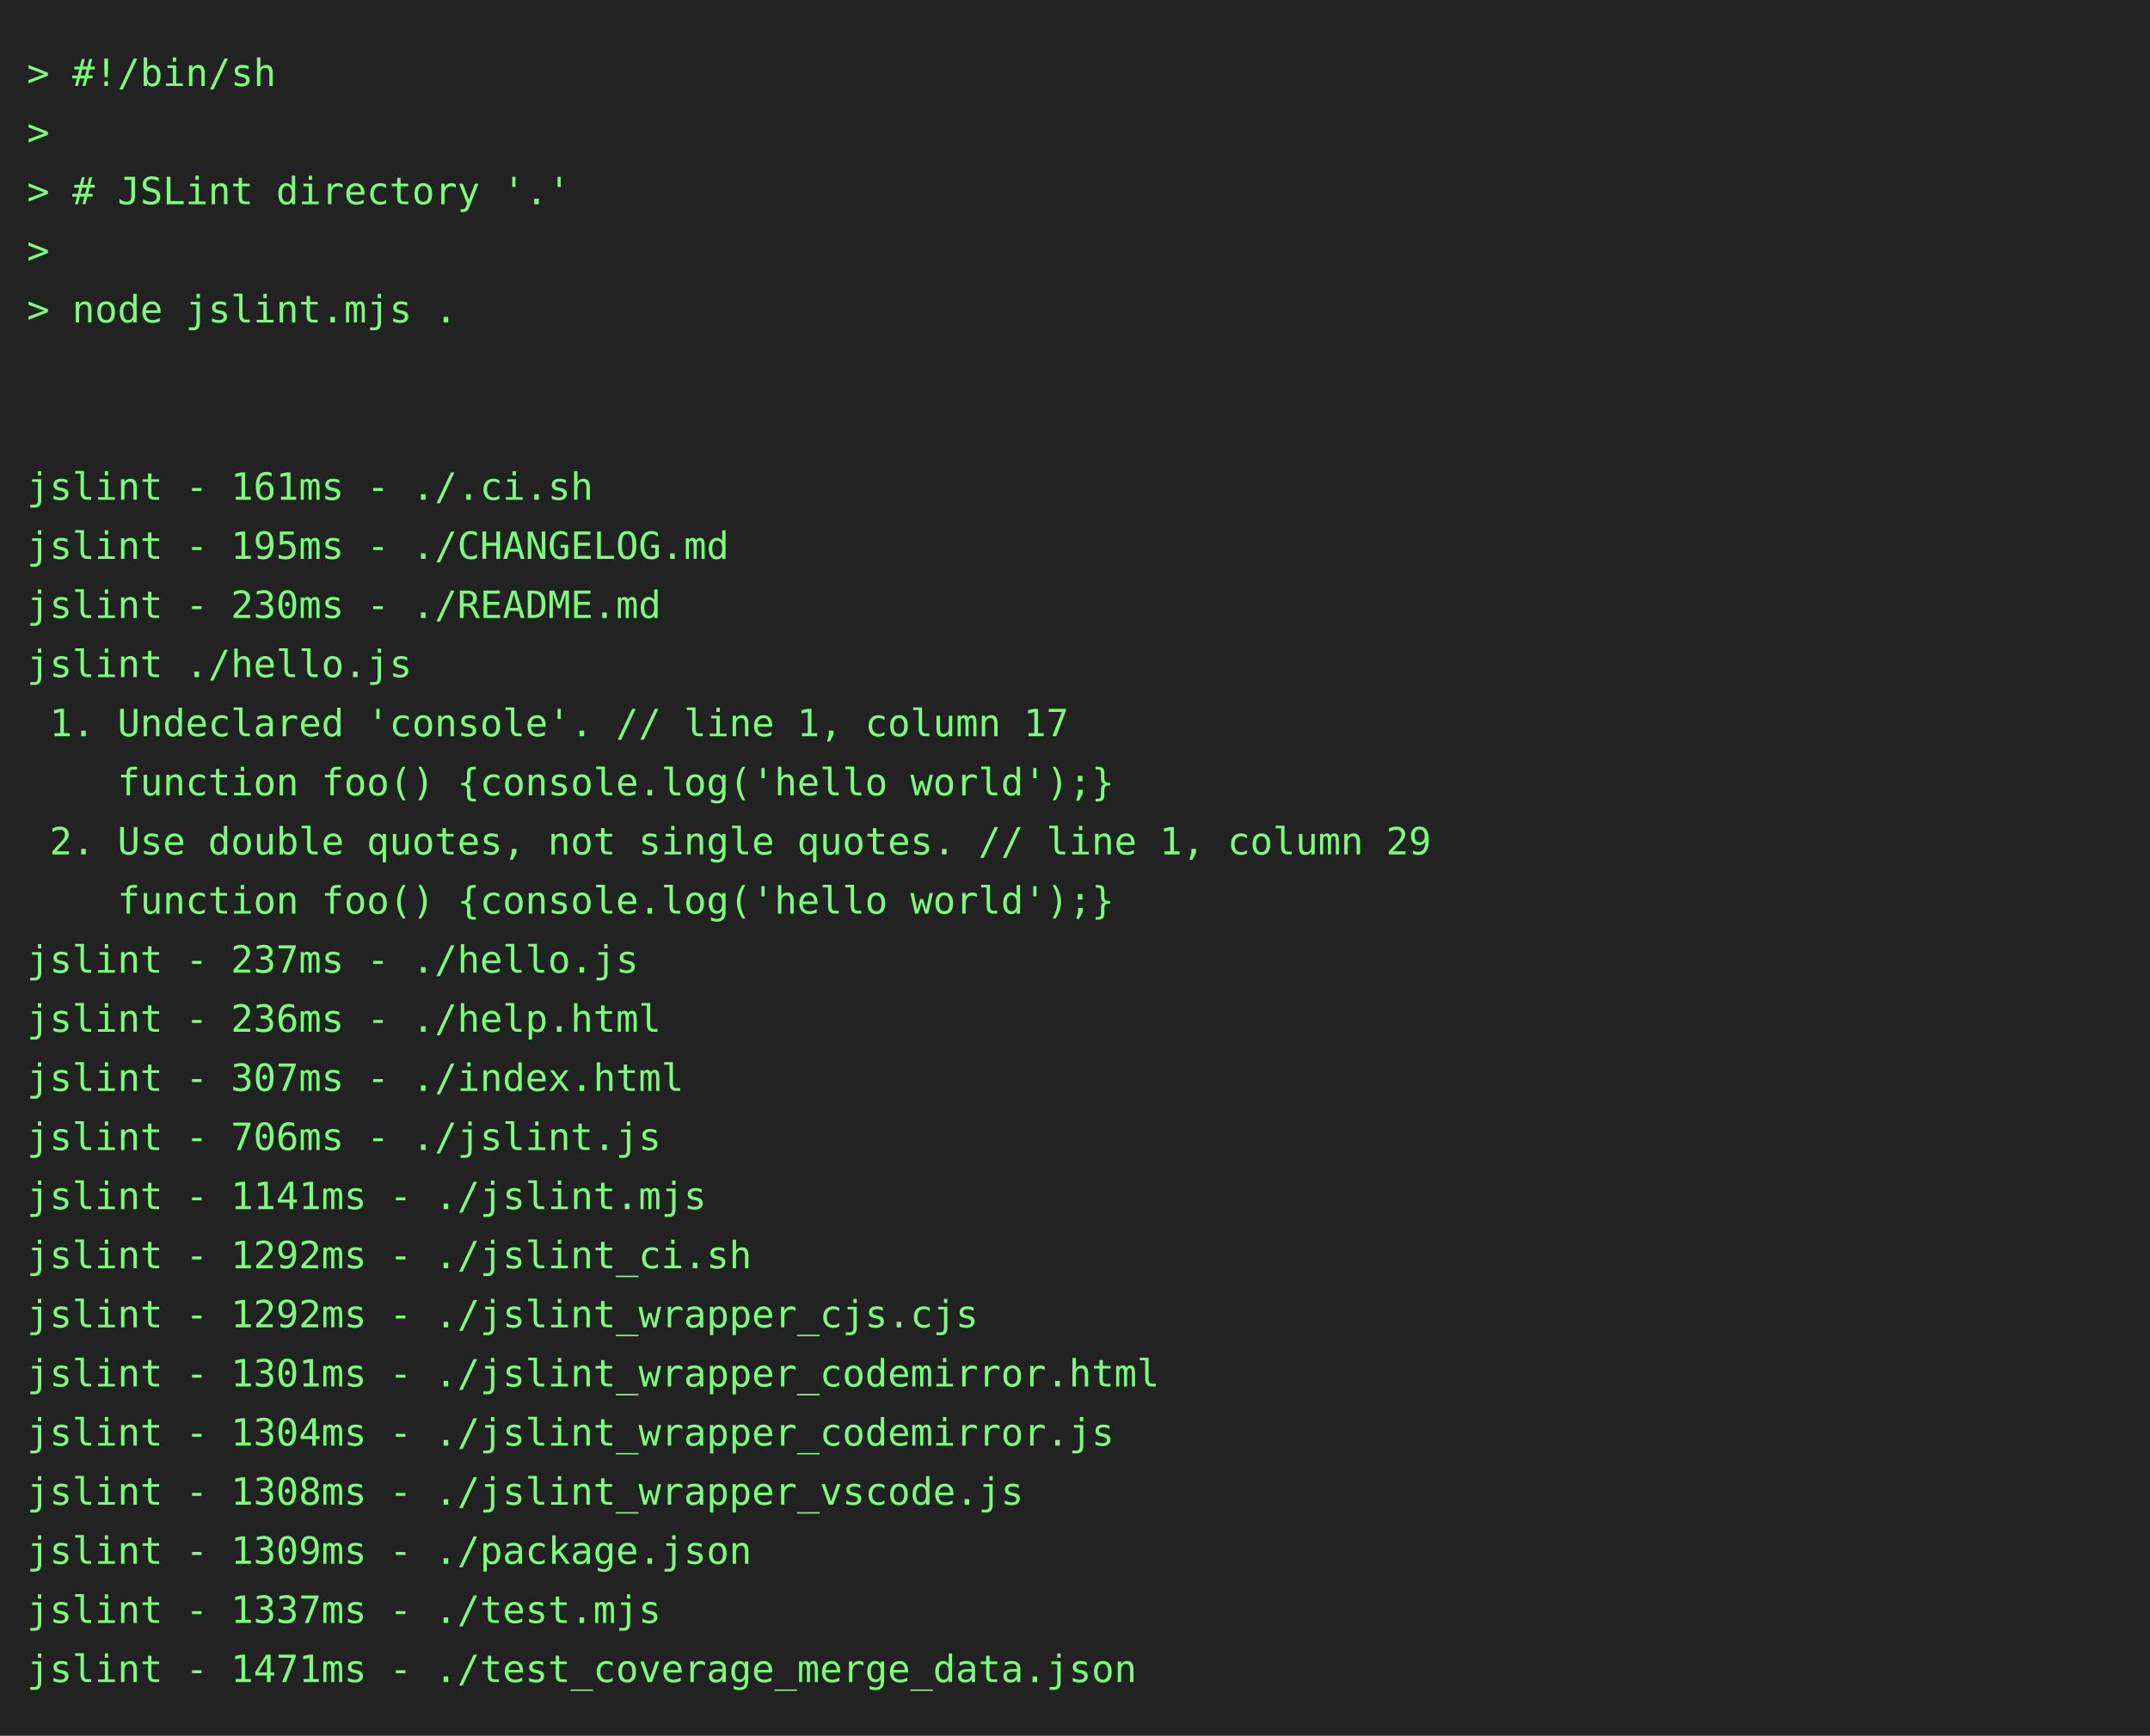
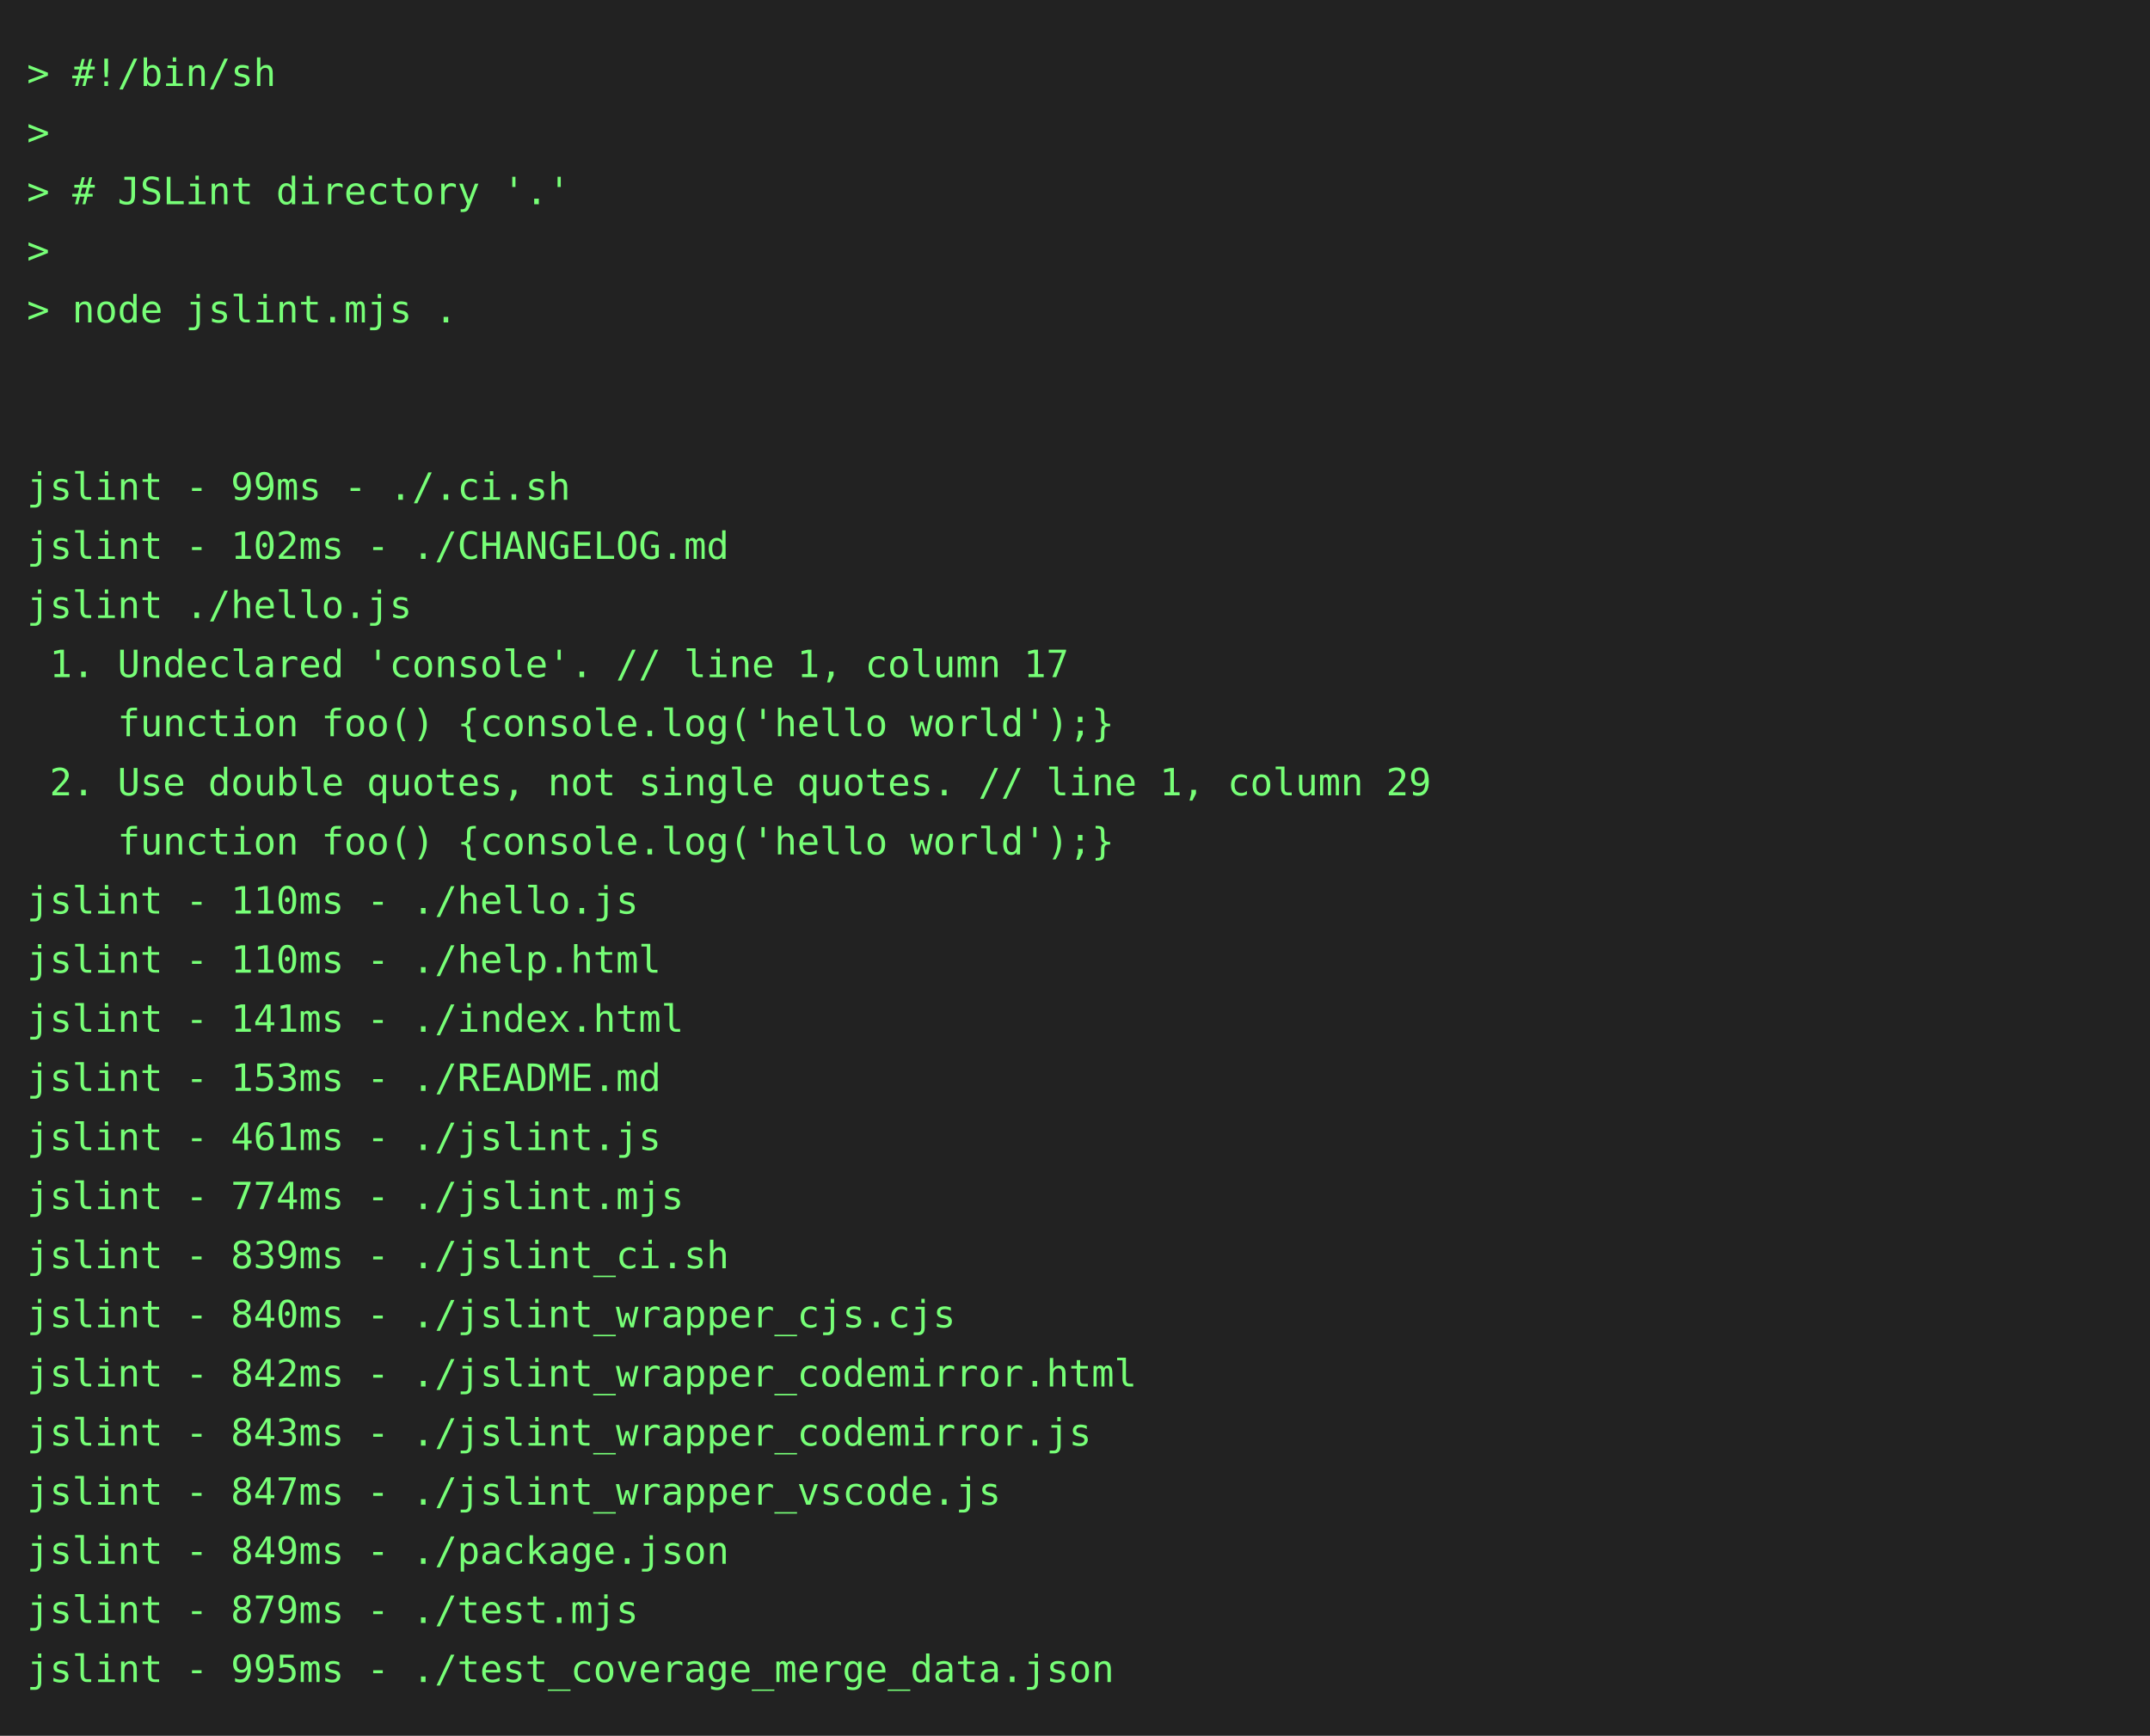
<svg xmlns="http://www.w3.org/2000/svg" height="646" width="800">
  <rect height="646" fill="#222" width="800" />
  <text fill="#7f7" font-family="consolas, menlo, monospace" font-size="14" xml:space="preserve">
    <tspan lengthAdjust="spacingAndGlyphs" textLength="768" x="10" y="32">&gt; #!/bin/sh                                                                                      </tspan>
    <tspan lengthAdjust="spacingAndGlyphs" textLength="768" x="10" y="54">&gt;                                                                                                </tspan>
    <tspan lengthAdjust="spacingAndGlyphs" textLength="768" x="10" y="76">&gt; # JSLint directory '.'                                                                         </tspan>
    <tspan lengthAdjust="spacingAndGlyphs" textLength="768" x="10" y="98">&gt;                                                                                                </tspan>
    <tspan lengthAdjust="spacingAndGlyphs" textLength="768" x="10" y="120">&gt; node jslint.mjs .                                                                              </tspan>
    <tspan lengthAdjust="spacingAndGlyphs" textLength="768" x="10" y="142">                                                                                                 </tspan>
    <tspan lengthAdjust="spacingAndGlyphs" textLength="768" x="10" y="164">                                                                                                 </tspan>
-     <tspan lengthAdjust="spacingAndGlyphs" textLength="768" x="10" y="186">jslint - 161ms - ./.ci.sh                                                                        </tspan>
-     <tspan lengthAdjust="spacingAndGlyphs" textLength="768" x="10" y="208">jslint - 195ms - ./CHANGELOG.md                                                                  </tspan>
-     <tspan lengthAdjust="spacingAndGlyphs" textLength="768" x="10" y="230">jslint - 230ms - ./README.md                                                                     </tspan>
-     <tspan lengthAdjust="spacingAndGlyphs" textLength="768" x="10" y="252">jslint ./hello.js                                                                                </tspan>
-     <tspan lengthAdjust="spacingAndGlyphs" textLength="768" x="10" y="274"> 1. Undeclared 'console'. // line 1, column 17                                                   </tspan>
-     <tspan lengthAdjust="spacingAndGlyphs" textLength="768" x="10" y="296">    function foo() {console.log('hello world');}                                                 </tspan>
-     <tspan lengthAdjust="spacingAndGlyphs" textLength="768" x="10" y="318"> 2. Use double quotes, not single quotes. // line 1, column 29                                   </tspan>
-     <tspan lengthAdjust="spacingAndGlyphs" textLength="768" x="10" y="340">    function foo() {console.log('hello world');}                                                 </tspan>
-     <tspan lengthAdjust="spacingAndGlyphs" textLength="768" x="10" y="362">jslint - 237ms - ./hello.js                                                                      </tspan>
-     <tspan lengthAdjust="spacingAndGlyphs" textLength="768" x="10" y="384">jslint - 236ms - ./help.html                                                                     </tspan>
-     <tspan lengthAdjust="spacingAndGlyphs" textLength="768" x="10" y="406">jslint - 307ms - ./index.html                                                                    </tspan>
-     <tspan lengthAdjust="spacingAndGlyphs" textLength="768" x="10" y="428">jslint - 706ms - ./jslint.js                                                                     </tspan>
-     <tspan lengthAdjust="spacingAndGlyphs" textLength="768" x="10" y="450">jslint - 1141ms - ./jslint.mjs                                                                   </tspan>
-     <tspan lengthAdjust="spacingAndGlyphs" textLength="768" x="10" y="472">jslint - 1292ms - ./jslint_ci.sh                                                                 </tspan>
-     <tspan lengthAdjust="spacingAndGlyphs" textLength="768" x="10" y="494">jslint - 1292ms - ./jslint_wrapper_cjs.cjs                                                       </tspan>
-     <tspan lengthAdjust="spacingAndGlyphs" textLength="768" x="10" y="516">jslint - 1301ms - ./jslint_wrapper_codemirror.html                                               </tspan>
-     <tspan lengthAdjust="spacingAndGlyphs" textLength="768" x="10" y="538">jslint - 1304ms - ./jslint_wrapper_codemirror.js                                                 </tspan>
-     <tspan lengthAdjust="spacingAndGlyphs" textLength="768" x="10" y="560">jslint - 1308ms - ./jslint_wrapper_vscode.js                                                     </tspan>
-     <tspan lengthAdjust="spacingAndGlyphs" textLength="768" x="10" y="582">jslint - 1309ms - ./package.json                                                                 </tspan>
-     <tspan lengthAdjust="spacingAndGlyphs" textLength="768" x="10" y="604">jslint - 1337ms - ./test.mjs                                                                     </tspan>
-     <tspan lengthAdjust="spacingAndGlyphs" textLength="768" x="10" y="626">jslint - 1471ms - ./test_coverage_merge_data.json                                                </tspan>
+     <tspan lengthAdjust="spacingAndGlyphs" textLength="768" x="10" y="186">jslint - 99ms - ./.ci.sh                                                                         </tspan>
+     <tspan lengthAdjust="spacingAndGlyphs" textLength="768" x="10" y="208">jslint - 102ms - ./CHANGELOG.md                                                                  </tspan>
+     <tspan lengthAdjust="spacingAndGlyphs" textLength="768" x="10" y="230">jslint ./hello.js                                                                                </tspan>
+     <tspan lengthAdjust="spacingAndGlyphs" textLength="768" x="10" y="252"> 1. Undeclared 'console'. // line 1, column 17                                                   </tspan>
+     <tspan lengthAdjust="spacingAndGlyphs" textLength="768" x="10" y="274">    function foo() {console.log('hello world');}                                                 </tspan>
+     <tspan lengthAdjust="spacingAndGlyphs" textLength="768" x="10" y="296"> 2. Use double quotes, not single quotes. // line 1, column 29                                   </tspan>
+     <tspan lengthAdjust="spacingAndGlyphs" textLength="768" x="10" y="318">    function foo() {console.log('hello world');}                                                 </tspan>
+     <tspan lengthAdjust="spacingAndGlyphs" textLength="768" x="10" y="340">jslint - 110ms - ./hello.js                                                                      </tspan>
+     <tspan lengthAdjust="spacingAndGlyphs" textLength="768" x="10" y="362">jslint - 110ms - ./help.html                                                                     </tspan>
+     <tspan lengthAdjust="spacingAndGlyphs" textLength="768" x="10" y="384">jslint - 141ms - ./index.html                                                                    </tspan>
+     <tspan lengthAdjust="spacingAndGlyphs" textLength="768" x="10" y="406">jslint - 153ms - ./README.md                                                                     </tspan>
+     <tspan lengthAdjust="spacingAndGlyphs" textLength="768" x="10" y="428">jslint - 461ms - ./jslint.js                                                                     </tspan>
+     <tspan lengthAdjust="spacingAndGlyphs" textLength="768" x="10" y="450">jslint - 774ms - ./jslint.mjs                                                                    </tspan>
+     <tspan lengthAdjust="spacingAndGlyphs" textLength="768" x="10" y="472">jslint - 839ms - ./jslint_ci.sh                                                                  </tspan>
+     <tspan lengthAdjust="spacingAndGlyphs" textLength="768" x="10" y="494">jslint - 840ms - ./jslint_wrapper_cjs.cjs                                                        </tspan>
+     <tspan lengthAdjust="spacingAndGlyphs" textLength="768" x="10" y="516">jslint - 842ms - ./jslint_wrapper_codemirror.html                                                </tspan>
+     <tspan lengthAdjust="spacingAndGlyphs" textLength="768" x="10" y="538">jslint - 843ms - ./jslint_wrapper_codemirror.js                                                  </tspan>
+     <tspan lengthAdjust="spacingAndGlyphs" textLength="768" x="10" y="560">jslint - 847ms - ./jslint_wrapper_vscode.js                                                      </tspan>
+     <tspan lengthAdjust="spacingAndGlyphs" textLength="768" x="10" y="582">jslint - 849ms - ./package.json                                                                  </tspan>
+     <tspan lengthAdjust="spacingAndGlyphs" textLength="768" x="10" y="604">jslint - 879ms - ./test.mjs                                                                      </tspan>
+     <tspan lengthAdjust="spacingAndGlyphs" textLength="768" x="10" y="626">jslint - 995ms - ./test_coverage_merge_data.json                                                 </tspan>
  </text>
</svg>
